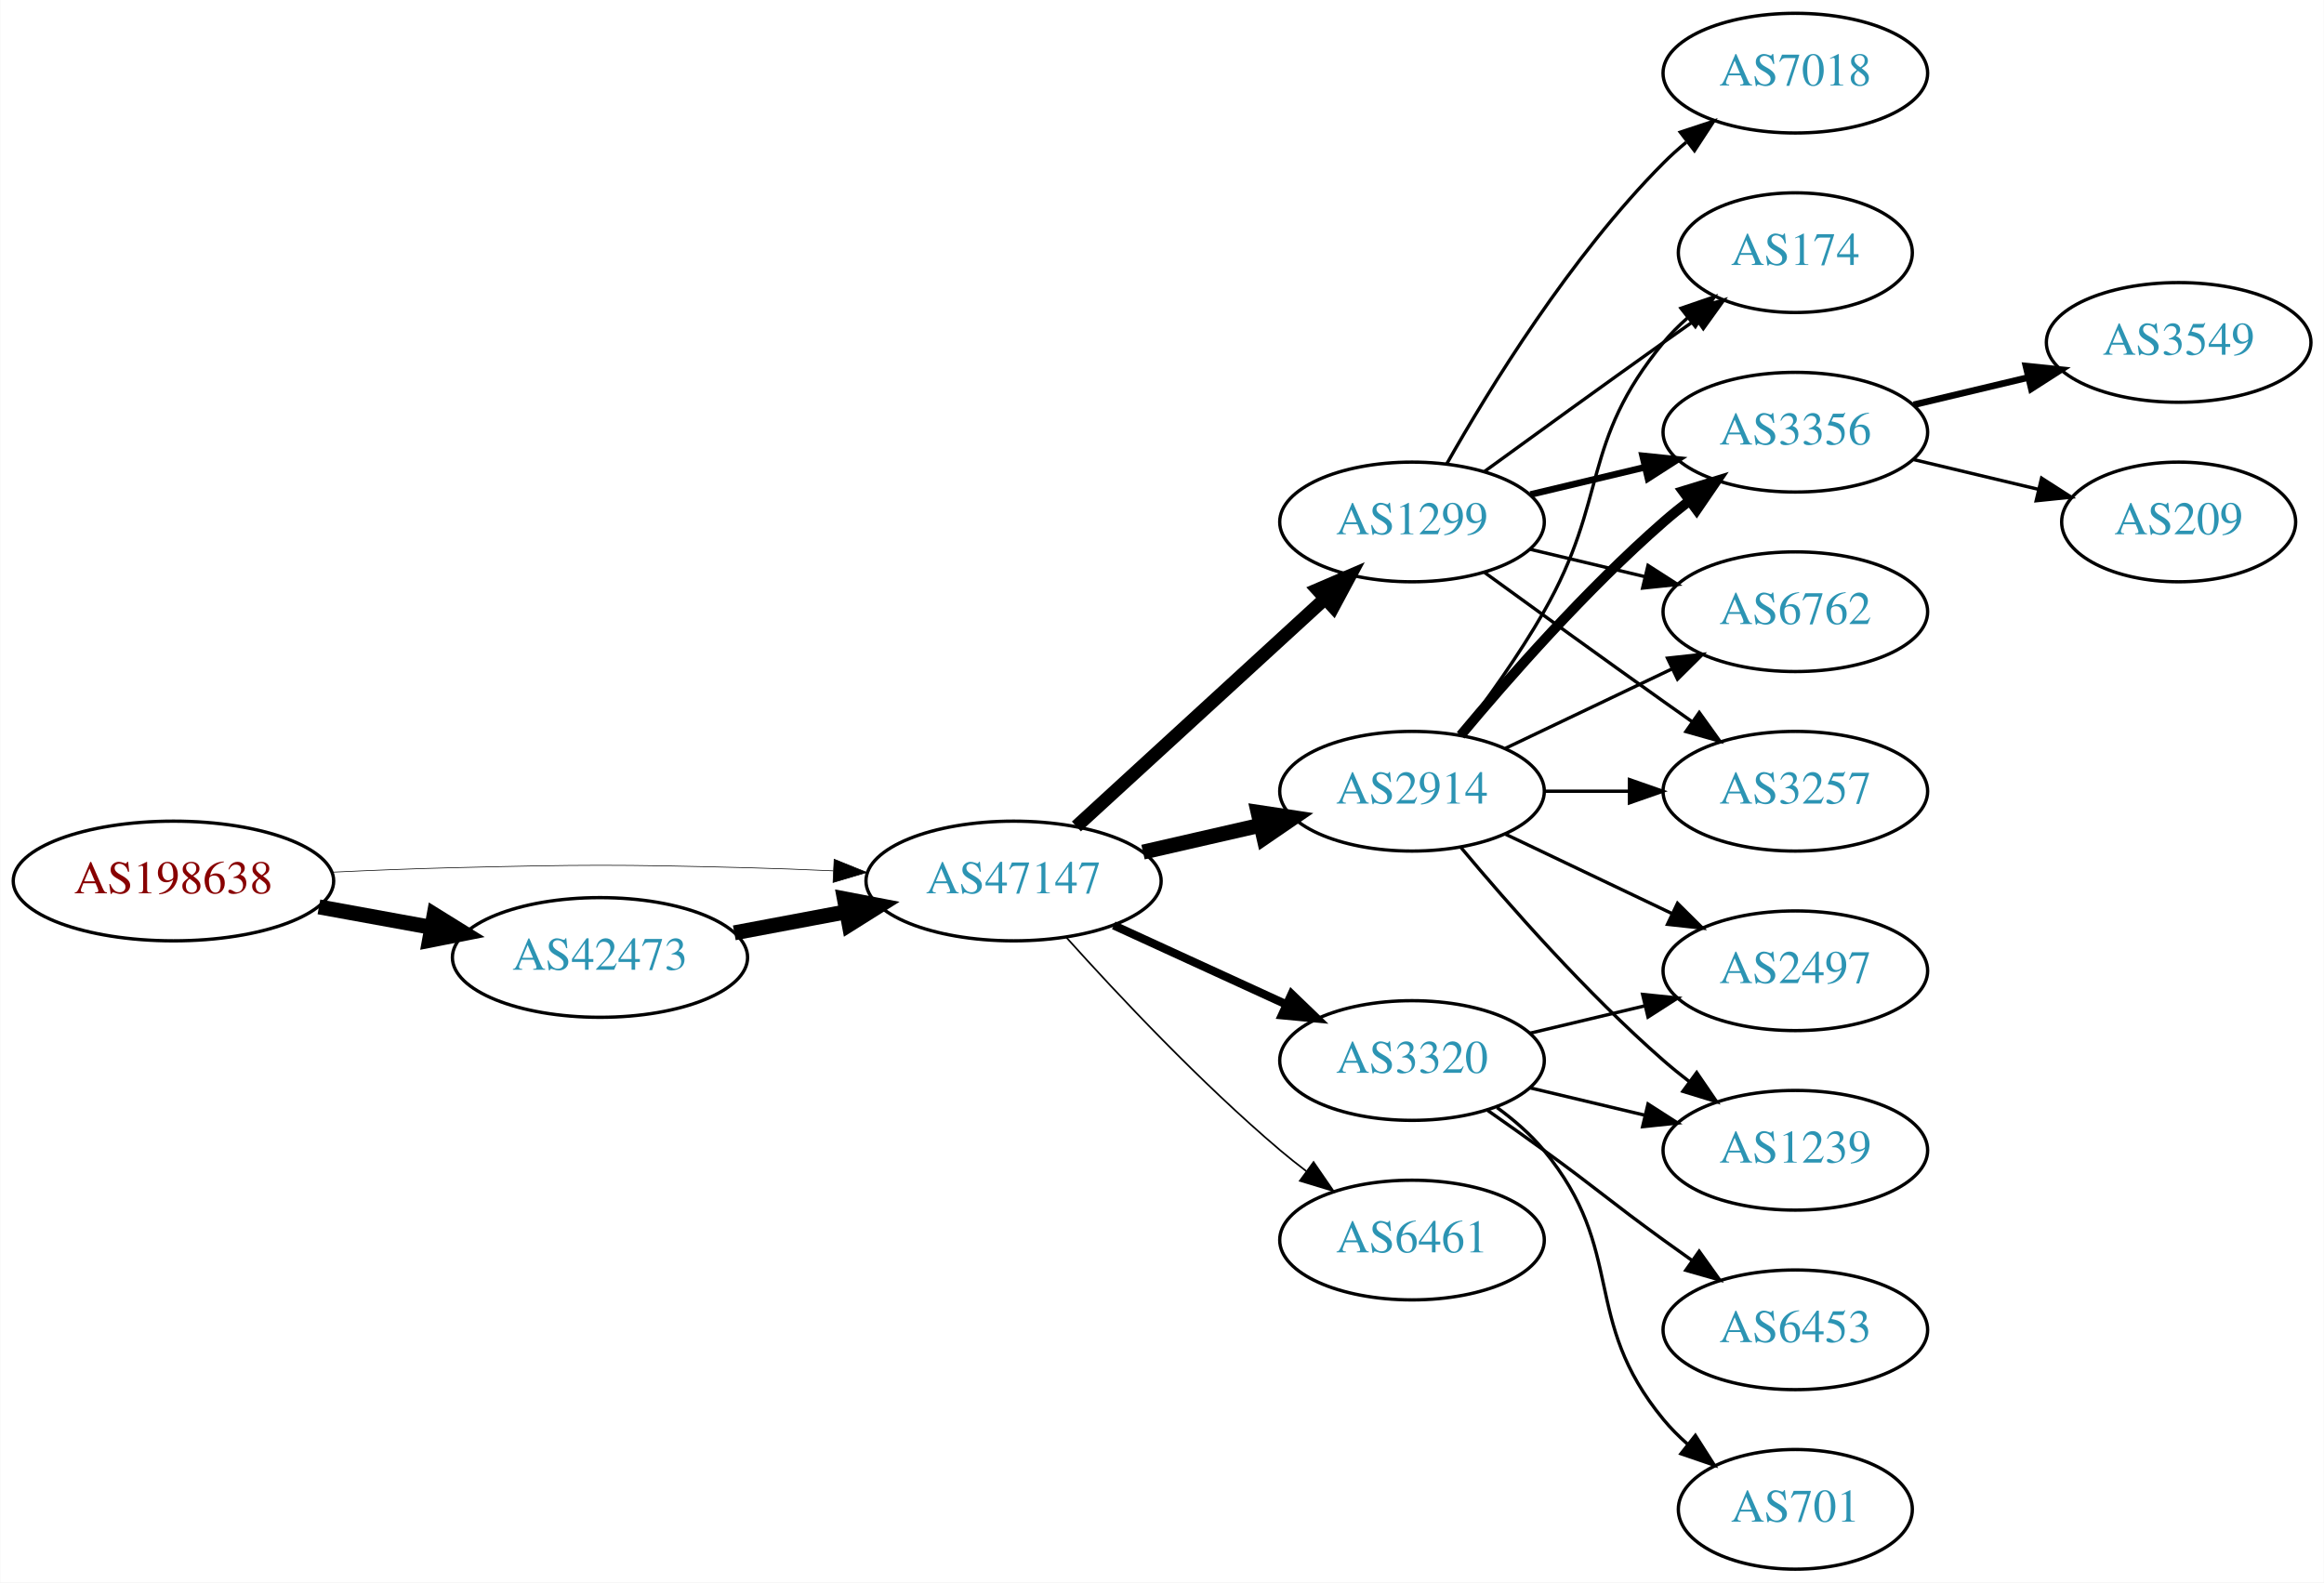
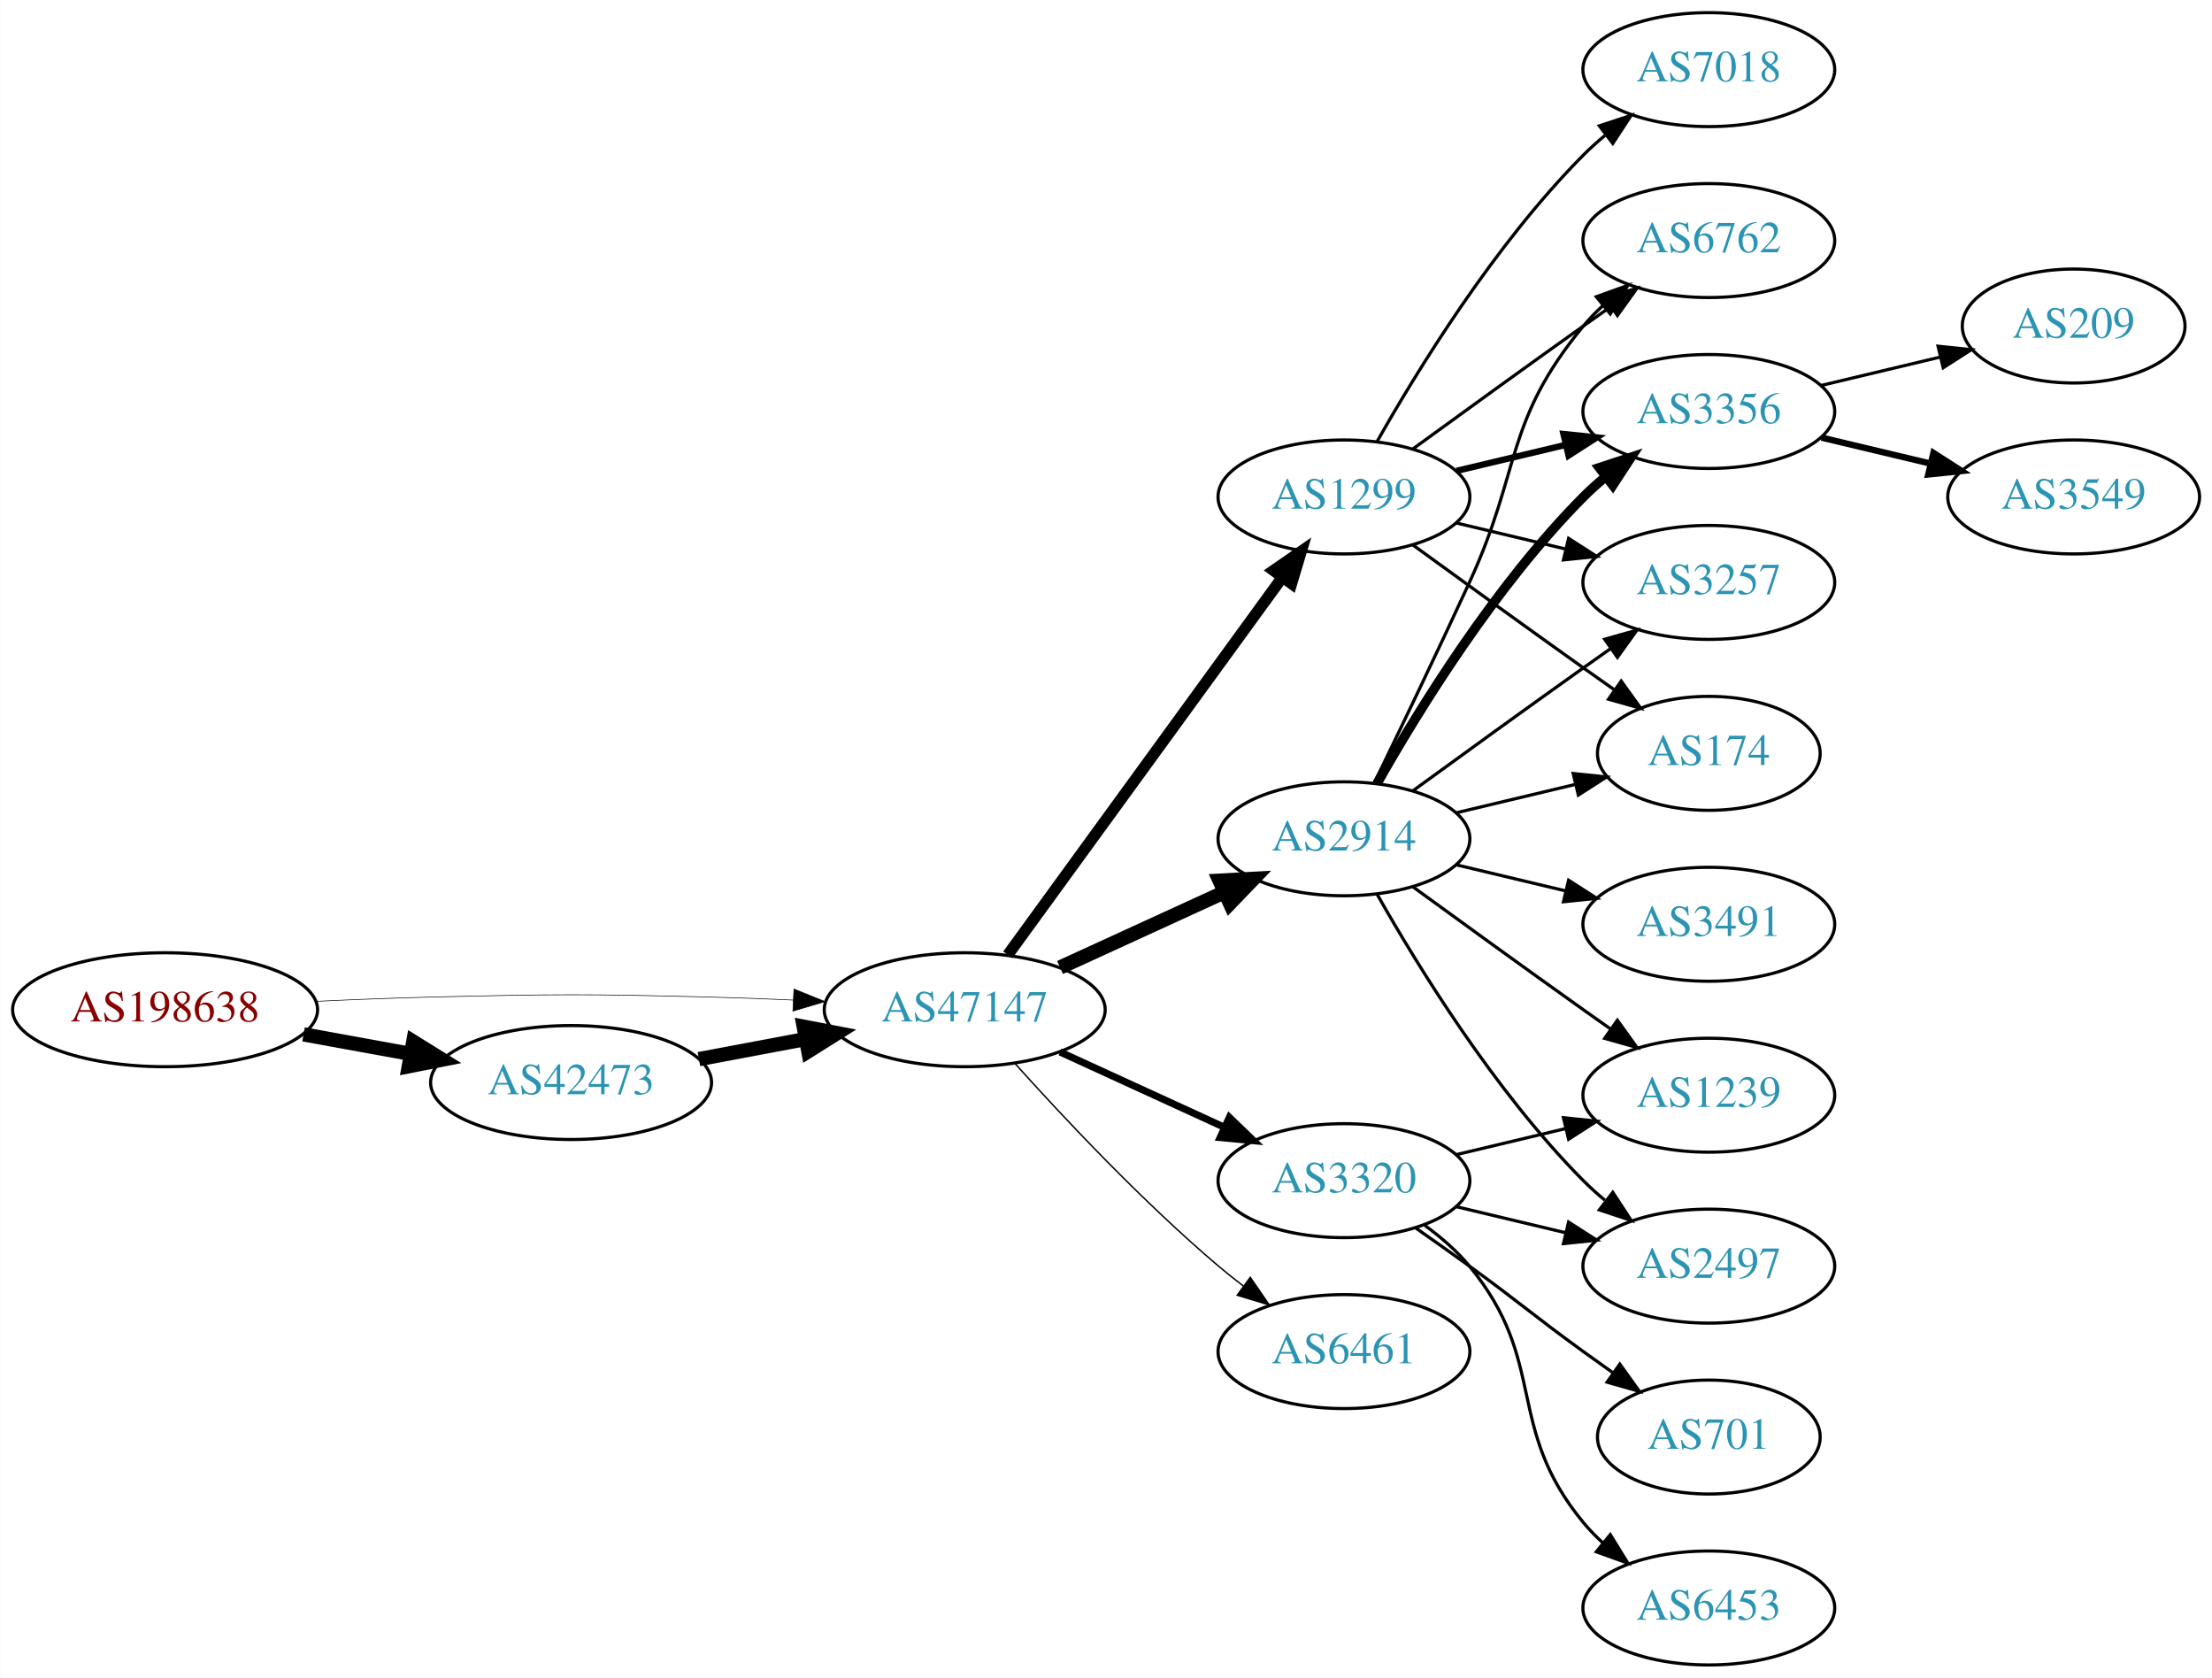
- <svg xmlns="http://www.w3.org/2000/svg" xmlns:xlink="http://www.w3.org/1999/xlink" width="699pt" height="476pt" viewBox="0.00 0.00 698.85 476.00">
-   <g id="graph0" class="graph" transform="scale(1 1) rotate(0) translate(4 472)">
-     <polygon fill="white" stroke="none" points="-4,4 -4,-472 694.855,-472 694.855,4 -4,4" />
+ <svg xmlns="http://www.w3.org/2000/svg" xmlns:xlink="http://www.w3.org/1999/xlink" width="699pt" height="530pt" viewBox="0.00 0.00 698.85 530.00">
+   <g id="graph0" class="graph" transform="scale(1 1) rotate(0) translate(4 526)">
+     <polygon fill="white" stroke="none" points="-4,4 -4,-526 694.855,-526 694.855,4 -4,4" />
    <g id="node1" class="node">
      <g id="a_node1">
        <a xlink:href="/asn/198638" xlink:title="AS198638 ~ Juergen Bachinger [AT]">
          <ellipse fill="#ffffff" stroke="black" cx="48.096" cy="-207" rx="48.192" ry="18" />
          <text text-anchor="middle" x="48.096" y="-203.3" font-family="Times,serif" font-size="14.00" fill="#880000">AS198638</text>
        </a>
      </g>
    </g>
    <g id="node2" class="node">
      <g id="a_node2">
        <a xlink:href="/asn/42473" xlink:title="AS42473 ~ ANEXIA Internetdienstleistungs GmbH [AT]">
          <ellipse fill="#ffffff" stroke="black" cx="176.388" cy="-184" rx="44.393" ry="18" />
          <text text-anchor="middle" x="176.388" y="-180.3" font-family="Times,serif" font-size="14.00" fill="#2c94b3">AS42473</text>
        </a>
      </g>
    </g>
    <g id="edge1" class="edge">
      <path fill="none" stroke="black" stroke-width="4.5" d="M91.852,-199.213C102.7,-197.238 114.448,-195.098 125.611,-193.065" />
      <polygon fill="black" stroke="black" stroke-width="4.5" points="126.523,-196.901 135.656,-191.236 125.112,-189.154 126.523,-196.901" />
    </g>
    <g id="node3" class="node">
      <g id="a_node3">
        <a xlink:href="/asn/47147" xlink:title="AS47147 ~ ANEXIA Internetdienstleistungs GmbH [AT]">
          <ellipse fill="#ffffff" stroke="black" cx="300.78" cy="-207" rx="44.393" ry="18" />
          <text text-anchor="middle" x="300.78" y="-203.3" font-family="Times,serif" font-size="14.00" fill="#2c94b3">AS47147</text>
        </a>
      </g>
    </g>
    <g id="edge2" class="edge">
-       <path fill="none" stroke="black" stroke-width="0.205" d="M96.103,-209.658C107.883,-210.215 120.496,-210.719 132.191,-211 171.466,-211.945 181.311,-211.991 220.584,-211 228.992,-210.788 237.897,-210.449 246.583,-210.056" />
-       <polygon fill="black" stroke="black" stroke-width="0.205" points="246.816,-213.549 256.637,-209.575 246.481,-206.557 246.816,-213.549" />
+       <path fill="none" stroke="black" stroke-width="0.196" d="M96.103,-209.658C107.883,-210.215 120.496,-210.719 132.191,-211 171.466,-211.945 181.311,-211.991 220.584,-211 228.992,-210.788 237.897,-210.449 246.583,-210.056" />
+       <polygon fill="black" stroke="black" stroke-width="0.196" points="246.816,-213.549 256.637,-209.575 246.481,-206.557 246.816,-213.549" />
    </g>
    <g id="edge3" class="edge">
      <path fill="none" stroke="black" stroke-width="4.5" d="M216.787,-191.404C227.487,-193.415 239.211,-195.618 250.388,-197.718" />
      <polygon fill="black" stroke="black" stroke-width="4.5" points="249.899,-201.633 260.454,-199.61 251.353,-193.893 249.899,-201.633" />
    </g>
    <g id="node4" class="node">
      <g id="a_node4">
-         <a xlink:href="/asn/2914" xlink:title="AS2914 ~ NTT America, Inc. [US]">
-           <ellipse fill="#ffffff" stroke="black" cx="420.622" cy="-234" rx="39.794" ry="18" />
-           <text text-anchor="middle" x="420.622" y="-230.3" font-family="Times,serif" font-size="14.00" fill="#2c94b3">AS2914</text>
+         <a xlink:href="/asn/1299" xlink:title="AS1299 ~ Telia Carrier [EU]">
+           <ellipse fill="#ffffff" stroke="black" cx="420.622" cy="-369" rx="39.794" ry="18" />
+           <text text-anchor="middle" x="420.622" y="-365.3" font-family="Times,serif" font-size="14.00" fill="#2c94b3">AS1299</text>
        </a>
      </g>
    </g>
    <g id="edge4" class="edge">
-       <path fill="none" stroke="black" stroke-width="4.5" d="M339.714,-215.692C350.955,-218.267 363.368,-221.111 374.991,-223.774" />
-       <polygon fill="black" stroke="black" stroke-width="4.5" points="374.326,-227.661 384.953,-226.057 376.085,-219.985 374.326,-227.661" />
+       <path fill="none" stroke="black" stroke-width="3.6" d="M314.391,-224.337C335.212,-252.96 376.874,-310.233 401.063,-343.486" />
+       <polygon fill="black" stroke="black" stroke-width="3.6" points="398.389,-345.76 407.102,-351.788 404.05,-341.642 398.389,-345.76" />
    </g>
    <g id="node5" class="node">
      <g id="a_node5">
+         <a xlink:href="/asn/2914" xlink:title="AS2914 ~ NTT America, Inc. [US]">
+           <ellipse fill="#ffffff" stroke="black" cx="420.622" cy="-261" rx="39.794" ry="18" />
+           <text text-anchor="middle" x="420.622" y="-257.3" font-family="Times,serif" font-size="14.00" fill="#2c94b3">AS2914</text>
+         </a>
+       </g>
+     </g>
+     <g id="edge5" class="edge">
+       <path fill="none" stroke="black" stroke-width="4.5" d="M330.909,-220.348C346.521,-227.502 365.918,-236.391 382.59,-244.03" />
+       <polygon fill="black" stroke="black" stroke-width="4.5" points="381.311,-247.775 392.042,-248.362 384.592,-240.616 381.311,-247.775" />
+     </g>
+     <g id="node6" class="node">
+       <g id="a_node6">
+         <a xlink:href="/asn/6461" xlink:title="AS6461 ~ Zayo Bandwidth [US]">
+           <ellipse fill="#ffffff" stroke="black" cx="420.622" cy="-99" rx="39.794" ry="18" />
+           <text text-anchor="middle" x="420.622" y="-95.3" font-family="Times,serif" font-size="14.00" fill="#2c94b3">AS6461</text>
+         </a>
+       </g>
+     </g>
+     <g id="edge6" class="edge">
+       <path fill="none" stroke="black" stroke-width="0.45" d="M316.712,-189.956C332.038,-172.903 356.974,-146.35 380.976,-126 383.473,-123.883 386.133,-121.768 388.845,-119.707" />
+       <polygon fill="black" stroke="black" stroke-width="0.45" points="391.011,-122.459 397.021,-113.734 386.882,-116.806 391.011,-122.459" />
+     </g>
+     <g id="node7" class="node">
+       <g id="a_node7">
        <a xlink:href="/asn/3320" xlink:title="AS3320 ~ DTAG [DE]">
          <ellipse fill="#ffffff" stroke="black" cx="420.622" cy="-153" rx="39.794" ry="18" />
          <text text-anchor="middle" x="420.622" y="-149.3" font-family="Times,serif" font-size="14.00" fill="#2c94b3">AS3320</text>
        </a>
      </g>
    </g>
-     <g id="edge5" class="edge">
-       <path fill="none" stroke="black" stroke-width="2.5" d="M330.909,-193.652C346.521,-186.498 365.918,-177.609 382.59,-169.97" />
-       <polygon fill="black" stroke="black" stroke-width="2.5" points="384.409,-172.986 392.042,-165.638 381.493,-166.622 384.409,-172.986" />
-     </g>
-     <g id="node6" class="node">
-       <g id="a_node6">
-         <a xlink:href="/asn/1299" xlink:title="AS1299 ~ Telia Carrier [EU]">
-           <ellipse fill="#ffffff" stroke="black" cx="420.622" cy="-315" rx="39.794" ry="18" />
-           <text text-anchor="middle" x="420.622" y="-311.3" font-family="Times,serif" font-size="14.00" fill="#2c94b3">AS1299</text>
-         </a>
-       </g>
-     </g>
-     <g id="edge6" class="edge">
-       <path fill="none" stroke="black" stroke-width="4" d="M319.677,-223.403C339.606,-241.667 371.963,-271.322 394.44,-291.921" />
-       <polygon fill="black" stroke="black" stroke-width="4" points="392.205,-294.62 401.942,-298.797 396.935,-289.46 392.205,-294.62" />
-     </g>
-     <g id="node7" class="node">
-       <g id="a_node7">
-         <a xlink:href="/asn/6461" xlink:title="AS6461 ~ Zayo Bandwidth [US]">
-           <ellipse fill="#ffffff" stroke="black" cx="420.622" cy="-99" rx="39.794" ry="18" />
-           <text text-anchor="middle" x="420.622" y="-95.3" font-family="Times,serif" font-size="14.00" fill="#2c94b3">AS6461</text>
-         </a>
-       </g>
-     </g>
    <g id="edge7" class="edge">
-       <path fill="none" stroke="black" stroke-width="0.5" d="M316.712,-189.956C332.038,-172.903 356.974,-146.35 380.976,-126 383.473,-123.883 386.133,-121.768 388.845,-119.707" />
-       <polygon fill="black" stroke="black" stroke-width="0.5" points="391.011,-122.459 397.021,-113.734 386.882,-116.806 391.011,-122.459" />
+       <path fill="none" stroke="black" stroke-width="2.25" d="M330.909,-193.652C346.521,-186.498 365.918,-177.609 382.59,-169.97" />
+       <polygon fill="black" stroke="black" stroke-width="2.25" points="384.409,-172.986 392.042,-165.638 381.493,-166.622 384.409,-172.986" />
    </g>
    <g id="node8" class="node">
      <g id="a_node8">
-         <a xlink:href="/asn/3356" xlink:title="AS3356 ~ Level 3 Parent, LLC [US]">
-           <ellipse fill="#ffffff" stroke="black" cx="535.915" cy="-342" rx="39.794" ry="18" />
-           <text text-anchor="middle" x="535.915" y="-338.3" font-family="Times,serif" font-size="14.00" fill="#2c94b3">AS3356</text>
+         <a xlink:href="/asn/6762" xlink:title="AS6762 ~ TELECOM ITALIA SPARKLE S.p.A. [IT]">
+           <ellipse fill="#ffffff" stroke="black" cx="535.915" cy="-450" rx="39.794" ry="18" />
+           <text text-anchor="middle" x="535.915" y="-446.3" font-family="Times,serif" font-size="14.00" fill="#2c94b3">AS6762</text>
        </a>
      </g>
    </g>
    <g id="edge8" class="edge">
-       <path fill="none" stroke="black" stroke-width="3" d="M435.252,-250.817C449.535,-267.929 473.081,-294.745 496.269,-315 498.734,-317.154 501.373,-319.294 504.07,-321.372" />
-       <polygon fill="black" stroke="black" stroke-width="3" points="502.095,-324.264 512.225,-327.37 506.244,-318.625 502.095,-324.264" />
+       <path fill="none" stroke="black" d="M442.471,-384.222C457.404,-395.091 478.018,-410.025 496.269,-423 499.089,-425.005 502.032,-427.085 504.98,-429.159" />
+       <polygon fill="black" stroke="black" points="503.008,-432.05 513.205,-434.926 507.026,-426.319 503.008,-432.05" />
    </g>
    <g id="node9" class="node">
      <g id="a_node9">
-         <a xlink:href="/asn/6762" xlink:title="AS6762 ~ TELECOM ITALIA SPARKLE S.p.A. [IT]">
-           <ellipse fill="#ffffff" stroke="black" cx="535.915" cy="-288" rx="39.794" ry="18" />
-           <text text-anchor="middle" x="535.915" y="-284.3" font-family="Times,serif" font-size="14.00" fill="#2c94b3">AS6762</text>
+         <a xlink:href="/asn/3356" xlink:title="AS3356 ~ Level 3 Parent, LLC [US]">
+           <ellipse fill="#ffffff" stroke="black" cx="535.915" cy="-396" rx="39.794" ry="18" />
+           <text text-anchor="middle" x="535.915" y="-392.3" font-family="Times,serif" font-size="14.00" fill="#2c94b3">AS3356</text>
        </a>
      </g>
    </g>
    <g id="edge9" class="edge">
-       <path fill="none" stroke="black" d="M448.759,-246.934C463.753,-254.081 482.574,-263.052 498.797,-270.785" />
-       <polygon fill="black" stroke="black" points="497.467,-274.028 508,-275.171 500.479,-267.709 497.467,-274.028" />
+       <path fill="none" stroke="black" stroke-width="2" d="M456.229,-377.248C467.101,-379.838 479.255,-382.735 490.698,-385.462" />
+       <polygon fill="black" stroke="black" stroke-width="2" points="489.981,-388.889 500.52,-387.803 491.604,-382.08 489.981,-388.889" />
    </g>
    <g id="node10" class="node">
      <g id="a_node10">
-         <a xlink:href="/asn/1239" xlink:title="AS1239 ~ Sprint [US]">
-           <ellipse fill="#ffffff" stroke="black" cx="535.915" cy="-126" rx="39.794" ry="18" />
-           <text text-anchor="middle" x="535.915" y="-122.3" font-family="Times,serif" font-size="14.00" fill="#2c94b3">AS1239</text>
+         <a xlink:href="/asn/7018" xlink:title="AS7018 ~ AT&amp;T Services, Inc. [US]">
+           <ellipse fill="#ffffff" stroke="black" cx="535.915" cy="-504" rx="39.794" ry="18" />
+           <text text-anchor="middle" x="535.915" y="-500.3" font-family="Times,serif" font-size="14.00" fill="#2c94b3">AS7018</text>
        </a>
      </g>
    </g>
    <g id="edge10" class="edge">
-       <path fill="none" stroke="black" d="M435.252,-217.183C449.535,-200.071 473.081,-173.255 496.269,-153 498.734,-150.846 501.373,-148.706 504.07,-146.628" />
-       <polygon fill="black" stroke="black" points="506.244,-149.375 512.225,-140.63 502.095,-143.736 506.244,-149.375" />
+       <path fill="none" stroke="black" d="M431.082,-386.49C443.864,-409.096 468.296,-448.886 496.269,-477 498.379,-479.121 500.676,-481.188 503.061,-483.171" />
+       <polygon fill="black" stroke="black" points="501.313,-486.242 511.376,-489.556 505.577,-480.69 501.313,-486.242" />
    </g>
    <g id="node11" class="node">
      <g id="a_node11">
        <a xlink:href="/asn/3257" xlink:title="AS3257 ~ GTT [DE]">
-           <ellipse fill="#ffffff" stroke="black" cx="535.915" cy="-234" rx="39.794" ry="18" />
-           <text text-anchor="middle" x="535.915" y="-230.3" font-family="Times,serif" font-size="14.00" fill="#2c94b3">AS3257</text>
+           <ellipse fill="#ffffff" stroke="black" cx="535.915" cy="-342" rx="39.794" ry="18" />
+           <text text-anchor="middle" x="535.915" y="-338.3" font-family="Times,serif" font-size="14.00" fill="#2c94b3">AS3257</text>
        </a>
      </g>
    </g>
    <g id="edge11" class="edge">
-       <path fill="none" stroke="black" d="M460.294,-234C468.497,-234 477.261,-234 485.794,-234" />
-       <polygon fill="black" stroke="black" points="486.033,-237.5 496.033,-234 486.033,-230.5 486.033,-237.5" />
+       <path fill="none" stroke="black" d="M456.229,-360.752C467.101,-358.162 479.255,-355.265 490.698,-352.538" />
+       <polygon fill="black" stroke="black" points="491.604,-355.92 500.52,-350.197 489.981,-349.111 491.604,-355.92" />
    </g>
    <g id="node12" class="node">
      <g id="a_node12">
-         <a xlink:href="/asn/2497" xlink:title="AS2497 ~ Internet Initiative Japan Inc. [JP]">
-           <ellipse fill="#ffffff" stroke="black" cx="535.915" cy="-180" rx="39.794" ry="18" />
-           <text text-anchor="middle" x="535.915" y="-176.3" font-family="Times,serif" font-size="14.00" fill="#2c94b3">AS2497</text>
+         <a xlink:href="/asn/174" xlink:title="AS174 ~ Cogent Communications [US]">
+           <ellipse fill="#ffffff" stroke="black" cx="535.915" cy="-288" rx="35.194" ry="18" />
+           <text text-anchor="middle" x="535.915" y="-284.3" font-family="Times,serif" font-size="14.00" fill="#2c94b3">AS174</text>
        </a>
      </g>
    </g>
    <g id="edge12" class="edge">
-       <path fill="none" stroke="black" d="M448.759,-221.066C463.753,-213.919 482.574,-204.948 498.797,-197.215" />
-       <polygon fill="black" stroke="black" points="500.479,-200.291 508,-192.829 497.467,-193.972 500.479,-200.291" />
+       <path fill="none" stroke="black" d="M442.471,-353.778C457.404,-342.909 478.018,-327.975 496.269,-315 499.479,-312.718 502.848,-310.339 506.203,-307.982" />
+       <polygon fill="black" stroke="black" points="508.231,-310.834 514.413,-302.23 504.215,-305.101 508.231,-310.834" />
+     </g>
+     <g id="edge15" class="edge">
+       <path fill="none" stroke="black" d="M430.204,-278.633C438.128,-294.998 450.164,-320.065 460.269,-342 476.752,-377.781 471.204,-392.606 496.269,-423 498.124,-425.25 500.211,-427.396 502.43,-429.424" />
+       <polygon fill="black" stroke="black" points="500.365,-432.256 510.334,-435.844 504.778,-426.823 500.365,-432.256" />
+     </g>
+     <g id="edge16" class="edge">
+       <path fill="none" stroke="black" stroke-width="3" d="M431.082,-278.49C443.864,-301.096 468.296,-340.886 496.269,-369 498.379,-371.121 500.676,-373.188 503.061,-375.171" />
+       <polygon fill="black" stroke="black" stroke-width="3" points="501.313,-378.242 511.376,-381.556 505.577,-372.69 501.313,-378.242" />
+     </g>
+     <g id="edge14" class="edge">
+       <path fill="none" stroke="black" d="M442.471,-276.222C457.404,-287.091 478.018,-302.025 496.269,-315 499.089,-317.005 502.032,-319.085 504.98,-321.159" />
+       <polygon fill="black" stroke="black" points="503.008,-324.05 513.205,-326.926 507.026,-318.319 503.008,-324.05" />
+     </g>
+     <g id="edge13" class="edge">
+       <path fill="none" stroke="black" d="M456.229,-269.248C468.024,-272.058 481.329,-275.229 493.596,-278.153" />
+       <polygon fill="black" stroke="black" points="493.062,-281.624 503.601,-280.537 494.685,-274.814 493.062,-281.624" />
    </g>
    <g id="node13" class="node">
      <g id="a_node13">
-         <a xlink:href="/asn/174" xlink:title="AS174 ~ Cogent Communications [US]">
-           <ellipse fill="#ffffff" stroke="black" cx="535.915" cy="-396" rx="35.194" ry="18" />
-           <text text-anchor="middle" x="535.915" y="-392.3" font-family="Times,serif" font-size="14.00" fill="#2c94b3">AS174</text>
-         </a>
-       </g>
-     </g>
-     <g id="edge13" class="edge">
-       <path fill="none" stroke="black" d="M435.084,-250.913C442.976,-261.27 452.826,-274.992 460.269,-288 479.833,-322.194 471.204,-338.606 496.269,-369 498.404,-371.589 500.846,-374.041 503.443,-376.334" />
-       <polygon fill="black" stroke="black" points="501.52,-379.275 511.542,-382.712 505.851,-373.775 501.52,-379.275" />
-     </g>
-     <g id="edge14" class="edge">
+         <a xlink:href="/asn/1239" xlink:title="AS1239 ~ Sprint [US]">
+           <ellipse fill="#ffffff" stroke="black" cx="535.915" cy="-180" rx="39.794" ry="18" />
+           <text text-anchor="middle" x="535.915" y="-176.3" font-family="Times,serif" font-size="14.00" fill="#2c94b3">AS1239</text>
+         </a>
+       </g>
+     </g>
+     <g id="edge17" class="edge">
+       <path fill="none" stroke="black" d="M442.471,-245.778C457.404,-234.909 478.018,-219.975 496.269,-207 499.089,-204.995 502.032,-202.915 504.98,-200.841" />
+       <polygon fill="black" stroke="black" points="507.026,-203.681 513.205,-195.074 503.008,-197.95 507.026,-203.681" />
+     </g>
+     <g id="node14" class="node">
+       <g id="a_node14">
+         <a xlink:href="/asn/3491" xlink:title="AS3491 ~ PCCW Global, Inc. [US]">
+           <ellipse fill="#ffffff" stroke="black" cx="535.915" cy="-234" rx="39.794" ry="18" />
+           <text text-anchor="middle" x="535.915" y="-230.3" font-family="Times,serif" font-size="14.00" fill="#2c94b3">AS3491</text>
+         </a>
+       </g>
+     </g>
+     <g id="edge18" class="edge">
+       <path fill="none" stroke="black" d="M456.229,-252.752C467.101,-250.162 479.255,-247.265 490.698,-244.538" />
+       <polygon fill="black" stroke="black" points="491.604,-247.92 500.52,-242.197 489.981,-241.111 491.604,-247.92" />
+     </g>
+     <g id="node15" class="node">
+       <g id="a_node15">
+         <a xlink:href="/asn/2497" xlink:title="AS2497 ~ Internet Initiative Japan Inc. [JP]">
+           <ellipse fill="#ffffff" stroke="black" cx="535.915" cy="-126" rx="39.794" ry="18" />
+           <text text-anchor="middle" x="535.915" y="-122.3" font-family="Times,serif" font-size="14.00" fill="#2c94b3">AS2497</text>
+         </a>
+       </g>
+     </g>
+     <g id="edge19" class="edge">
+       <path fill="none" stroke="black" d="M431.082,-243.51C443.864,-220.904 468.296,-181.114 496.269,-153 498.379,-150.879 500.676,-148.812 503.061,-146.829" />
+       <polygon fill="black" stroke="black" points="505.577,-149.31 511.376,-140.444 501.313,-143.758 505.577,-149.31" />
+     </g>
+     <g id="edge22" class="edge">
+       <path fill="none" stroke="black" d="M456.229,-161.248C467.101,-163.838 479.255,-166.735 490.698,-169.462" />
+       <polygon fill="black" stroke="black" points="489.981,-172.889 500.52,-171.803 491.604,-166.08 489.981,-172.889" />
+     </g>
+     <g id="edge25" class="edge">
      <path fill="none" stroke="black" d="M456.229,-144.752C467.101,-142.162 479.255,-139.265 490.698,-136.538" />
      <polygon fill="black" stroke="black" points="491.604,-139.92 500.52,-134.197 489.981,-133.111 491.604,-139.92" />
    </g>
-     <g id="edge16" class="edge">
-       <path fill="none" stroke="black" d="M456.229,-161.248C467.101,-163.838 479.255,-166.735 490.698,-169.462" />
-       <polygon fill="black" stroke="black" points="489.981,-172.889 500.52,-171.803 491.604,-166.08 489.981,-172.889" />
-     </g>
-     <g id="node14" class="node">
-       <g id="a_node14">
+     <g id="node18" class="node">
+       <g id="a_node18">
        <a xlink:href="/asn/701" xlink:title="AS701 ~ UUNET [US]">
-           <ellipse fill="#ffffff" stroke="black" cx="535.915" cy="-18" rx="35.194" ry="18" />
-           <text text-anchor="middle" x="535.915" y="-14.3" font-family="Times,serif" font-size="14.00" fill="#2c94b3">AS701</text>
-         </a>
-       </g>
-     </g>
-     <g id="edge15" class="edge">
-       <path fill="none" stroke="black" d="M446.203,-138.844C451.297,-135.128 456.311,-130.799 460.269,-126 485.333,-95.606 471.204,-75.394 496.269,-45 498.404,-42.411 500.846,-39.959 503.443,-37.666" />
-       <polygon fill="black" stroke="black" points="505.851,-40.224 511.542,-31.288 501.52,-34.725 505.851,-40.224" />
-     </g>
-     <g id="node15" class="node">
-       <g id="a_node15">
+           <ellipse fill="#ffffff" stroke="black" cx="535.915" cy="-72" rx="35.194" ry="18" />
+           <text text-anchor="middle" x="535.915" y="-68.3" font-family="Times,serif" font-size="14.00" fill="#2c94b3">AS701</text>
+         </a>
+       </g>
+     </g>
+     <g id="edge23" class="edge">
+       <path fill="none" stroke="black" d="M443.379,-137.991C448.914,-134.121 454.833,-129.936 460.269,-126 476.469,-114.271 480.069,-110.729 496.269,-99 499.298,-96.807 502.476,-94.537 505.655,-92.287" />
+       <polygon fill="black" stroke="black" points="507.797,-95.059 513.965,-86.445 503.771,-89.333 507.797,-95.059" />
+     </g>
+     <g id="node19" class="node">
+       <g id="a_node19">
        <a xlink:href="/asn/6453" xlink:title="AS6453 ~ TATA COMMUNICATIONS (AMERICA) INC [US]">
-           <ellipse fill="#ffffff" stroke="black" cx="535.915" cy="-72" rx="39.794" ry="18" />
-           <text text-anchor="middle" x="535.915" y="-68.3" font-family="Times,serif" font-size="14.00" fill="#2c94b3">AS6453</text>
-         </a>
-       </g>
-     </g>
-     <g id="edge17" class="edge">
-       <path fill="none" stroke="black" d="M443.379,-137.991C448.914,-134.121 454.833,-129.936 460.269,-126 476.469,-114.271 480.069,-110.729 496.269,-99 499.072,-96.971 502.003,-94.875 504.944,-92.79" />
-       <polygon fill="black" stroke="black" points="506.995,-95.627 513.158,-87.009 502.966,-89.903 506.995,-95.627" />
-     </g>
-     <g id="edge21" class="edge">
-       <path fill="none" stroke="black" stroke-width="2" d="M456.229,-323.248C467.101,-325.838 479.255,-328.735 490.698,-331.462" />
-       <polygon fill="black" stroke="black" stroke-width="2" points="489.981,-334.889 500.52,-333.803 491.604,-328.08 489.981,-334.889" />
-     </g>
-     <g id="edge19" class="edge">
-       <path fill="none" stroke="black" d="M456.229,-306.752C467.101,-304.162 479.255,-301.265 490.698,-298.538" />
-       <polygon fill="black" stroke="black" points="491.604,-301.92 500.52,-296.197 489.981,-295.111 491.604,-301.92" />
-     </g>
-     <g id="edge22" class="edge">
-       <path fill="none" stroke="black" d="M442.471,-299.778C457.404,-288.909 478.018,-273.975 496.269,-261 499.089,-258.995 502.032,-256.915 504.98,-254.841" />
-       <polygon fill="black" stroke="black" points="507.026,-257.681 513.205,-249.074 503.008,-251.95 507.026,-257.681" />
-     </g>
-     <g id="edge18" class="edge">
-       <path fill="none" stroke="black" d="M442.471,-330.222C457.404,-341.091 478.018,-356.025 496.269,-369 499.479,-371.282 502.848,-373.661 506.203,-376.018" />
-       <polygon fill="black" stroke="black" points="504.215,-378.899 514.413,-381.77 508.231,-373.166 504.215,-378.899" />
+           <ellipse fill="#ffffff" stroke="black" cx="535.915" cy="-18" rx="39.794" ry="18" />
+           <text text-anchor="middle" x="535.915" y="-14.3" font-family="Times,serif" font-size="14.00" fill="#2c94b3">AS6453</text>
+         </a>
+       </g>
+     </g>
+     <g id="edge24" class="edge">
+       <path fill="none" stroke="black" d="M446.203,-138.844C451.297,-135.128 456.311,-130.799 460.269,-126 485.333,-95.606 471.204,-75.394 496.269,-45 498.124,-42.751 500.211,-40.604 502.43,-38.576" />
+       <polygon fill="black" stroke="black" points="504.778,-41.178 510.334,-32.156 500.365,-35.744 504.778,-41.178" />
    </g>
    <g id="node16" class="node">
      <g id="a_node16">
-         <a xlink:href="/asn/7018" xlink:title="AS7018 ~ AT&amp;T Services, Inc. [US]">
-           <ellipse fill="#ffffff" stroke="black" cx="535.915" cy="-450" rx="39.794" ry="18" />
-           <text text-anchor="middle" x="535.915" y="-446.3" font-family="Times,serif" font-size="14.00" fill="#2c94b3">AS7018</text>
+         <a xlink:href="/asn/209" xlink:title="AS209 ~ CenturyLink Communications, LLC [US]">
+           <ellipse fill="#ffffff" stroke="black" cx="651.208" cy="-423" rx="35.194" ry="18" />
+           <text text-anchor="middle" x="651.208" y="-419.3" font-family="Times,serif" font-size="14.00" fill="#2c94b3">AS209</text>
        </a>
      </g>
    </g>
    <g id="edge20" class="edge">
-       <path fill="none" stroke="black" d="M431.082,-332.49C443.864,-355.096 468.296,-394.886 496.269,-423 498.379,-425.121 500.676,-427.188 503.061,-429.171" />
-       <polygon fill="black" stroke="black" points="501.313,-432.242 511.376,-435.556 505.577,-426.69 501.313,-432.242" />
+       <path fill="none" stroke="black" d="M571.522,-404.248C583.317,-407.058 596.622,-410.229 608.889,-413.153" />
+       <polygon fill="black" stroke="black" points="608.355,-416.624 618.894,-415.537 609.978,-409.814 608.355,-416.624" />
    </g>
    <g id="node17" class="node">
      <g id="a_node17">
        <a xlink:href="/asn/3549" xlink:title="AS3549 ~ Level 3 Parent, LLC [US]">
          <ellipse fill="#ffffff" stroke="black" cx="651.208" cy="-369" rx="39.794" ry="18" />
          <text text-anchor="middle" x="651.208" y="-365.3" font-family="Times,serif" font-size="14.00" fill="#2c94b3">AS3549</text>
        </a>
      </g>
    </g>
-     <g id="edge23" class="edge">
-       <path fill="none" stroke="black" stroke-width="2" d="M571.522,-350.248C582.394,-352.838 594.548,-355.735 605.991,-358.462" />
-       <polygon fill="black" stroke="black" stroke-width="2" points="605.274,-361.889 615.813,-360.803 606.897,-355.08 605.274,-361.889" />
-     </g>
-     <g id="node18" class="node">
-       <g id="a_node18">
-         <a xlink:href="/asn/209" xlink:title="AS209 ~ CenturyLink Communications, LLC [US]">
-           <ellipse fill="#ffffff" stroke="black" cx="651.208" cy="-315" rx="35.194" ry="18" />
-           <text text-anchor="middle" x="651.208" y="-311.3" font-family="Times,serif" font-size="14.00" fill="#2c94b3">AS209</text>
-         </a>
-       </g>
-     </g>
-     <g id="edge24" class="edge">
-       <path fill="none" stroke="black" d="M571.522,-333.752C583.317,-330.942 596.622,-327.771 608.889,-324.847" />
-       <polygon fill="black" stroke="black" points="609.978,-328.186 618.894,-322.463 608.355,-321.376 609.978,-328.186" />
+     <g id="edge21" class="edge">
+       <path fill="none" stroke="black" stroke-width="2" d="M571.522,-387.752C582.394,-385.162 594.548,-382.265 605.991,-379.538" />
+       <polygon fill="black" stroke="black" stroke-width="2" points="606.897,-382.92 615.813,-377.197 605.274,-376.111 606.897,-382.92" />
    </g>
  </g>
</svg>
